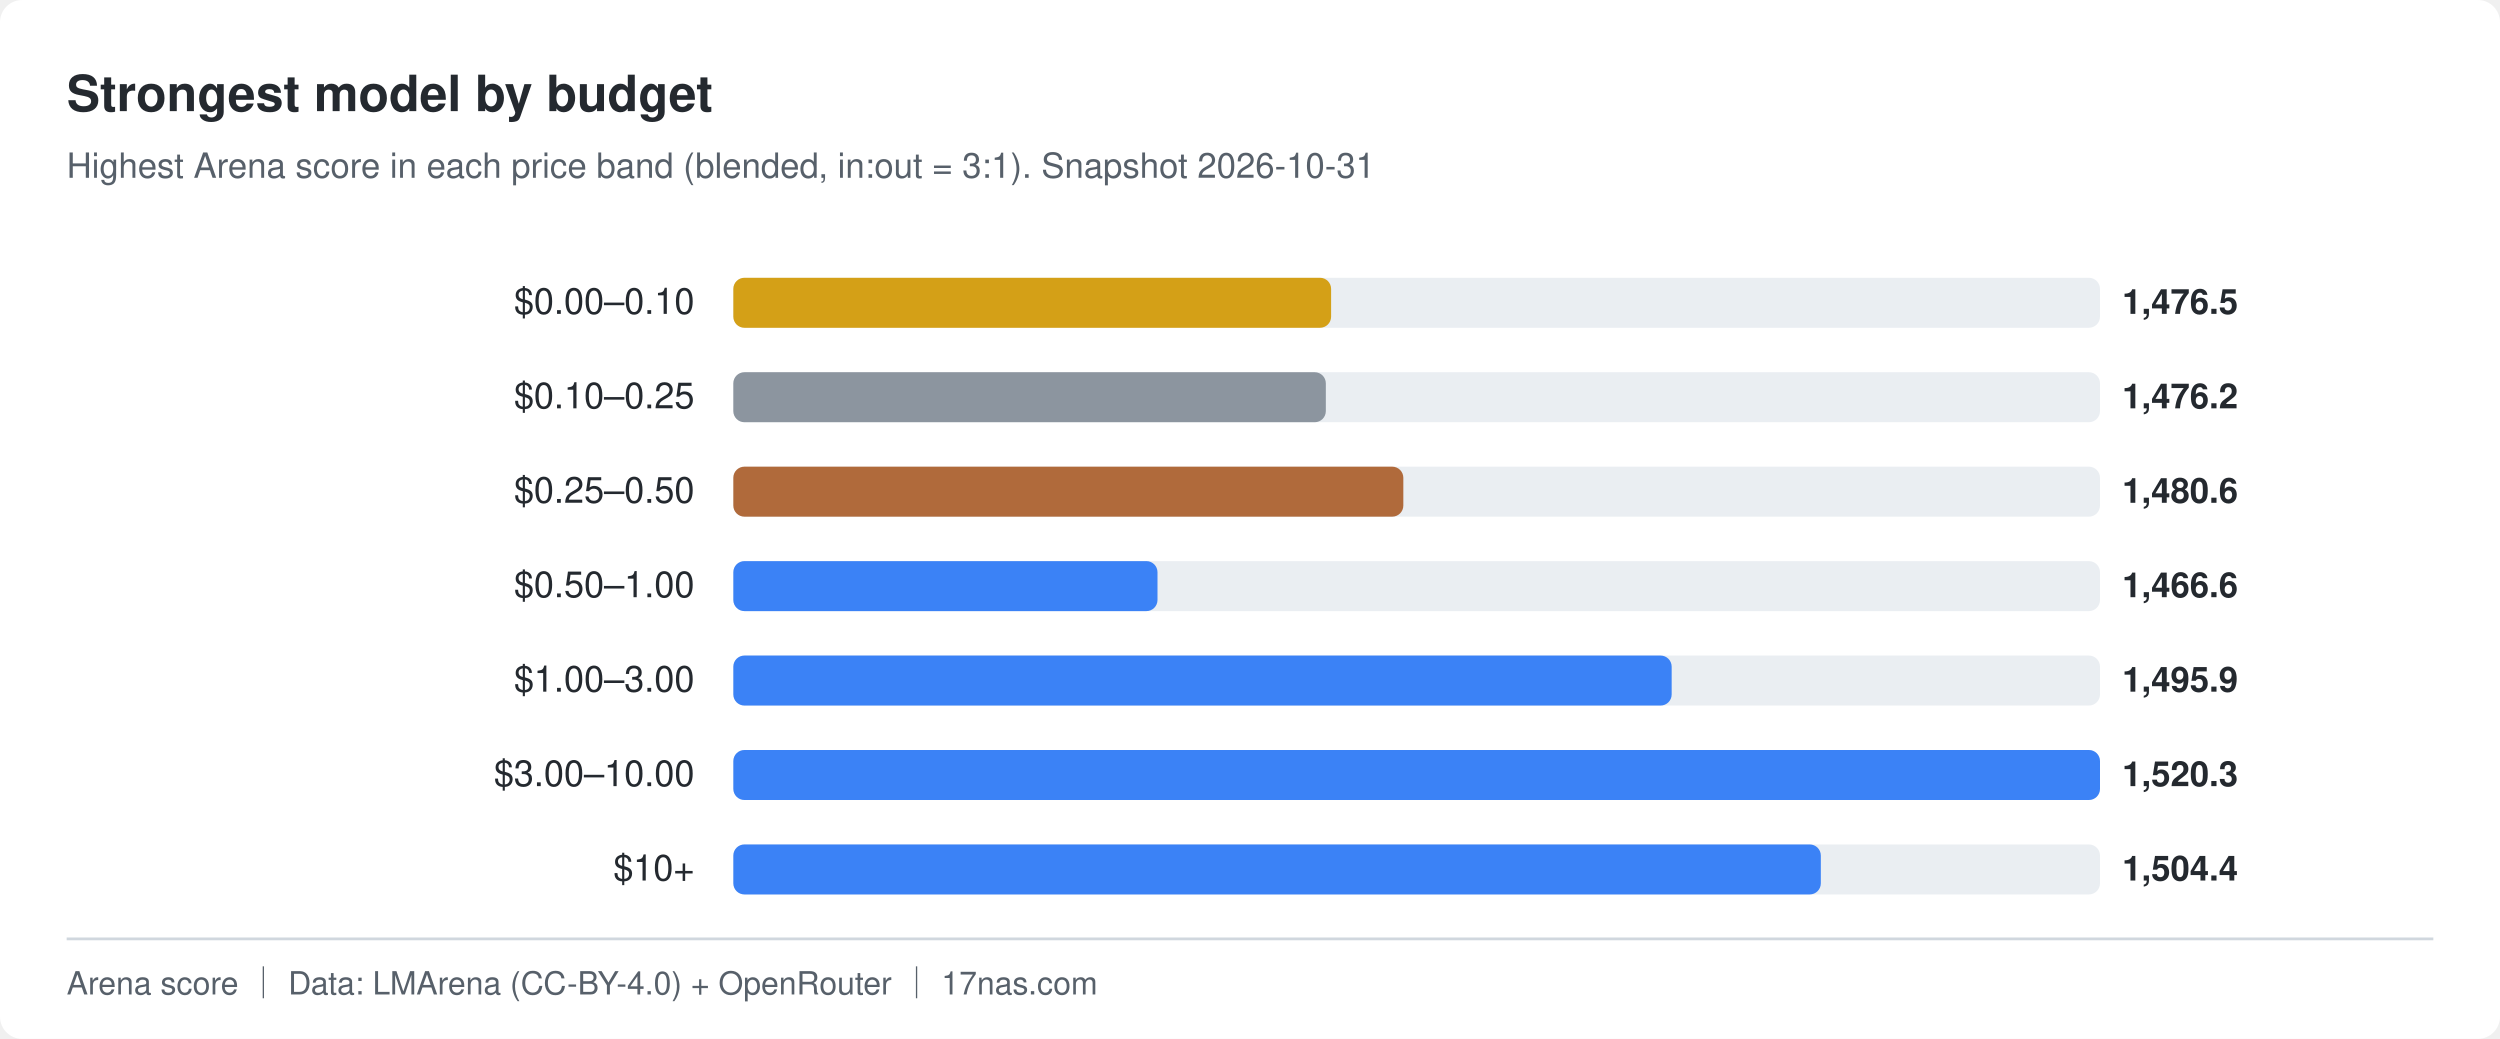
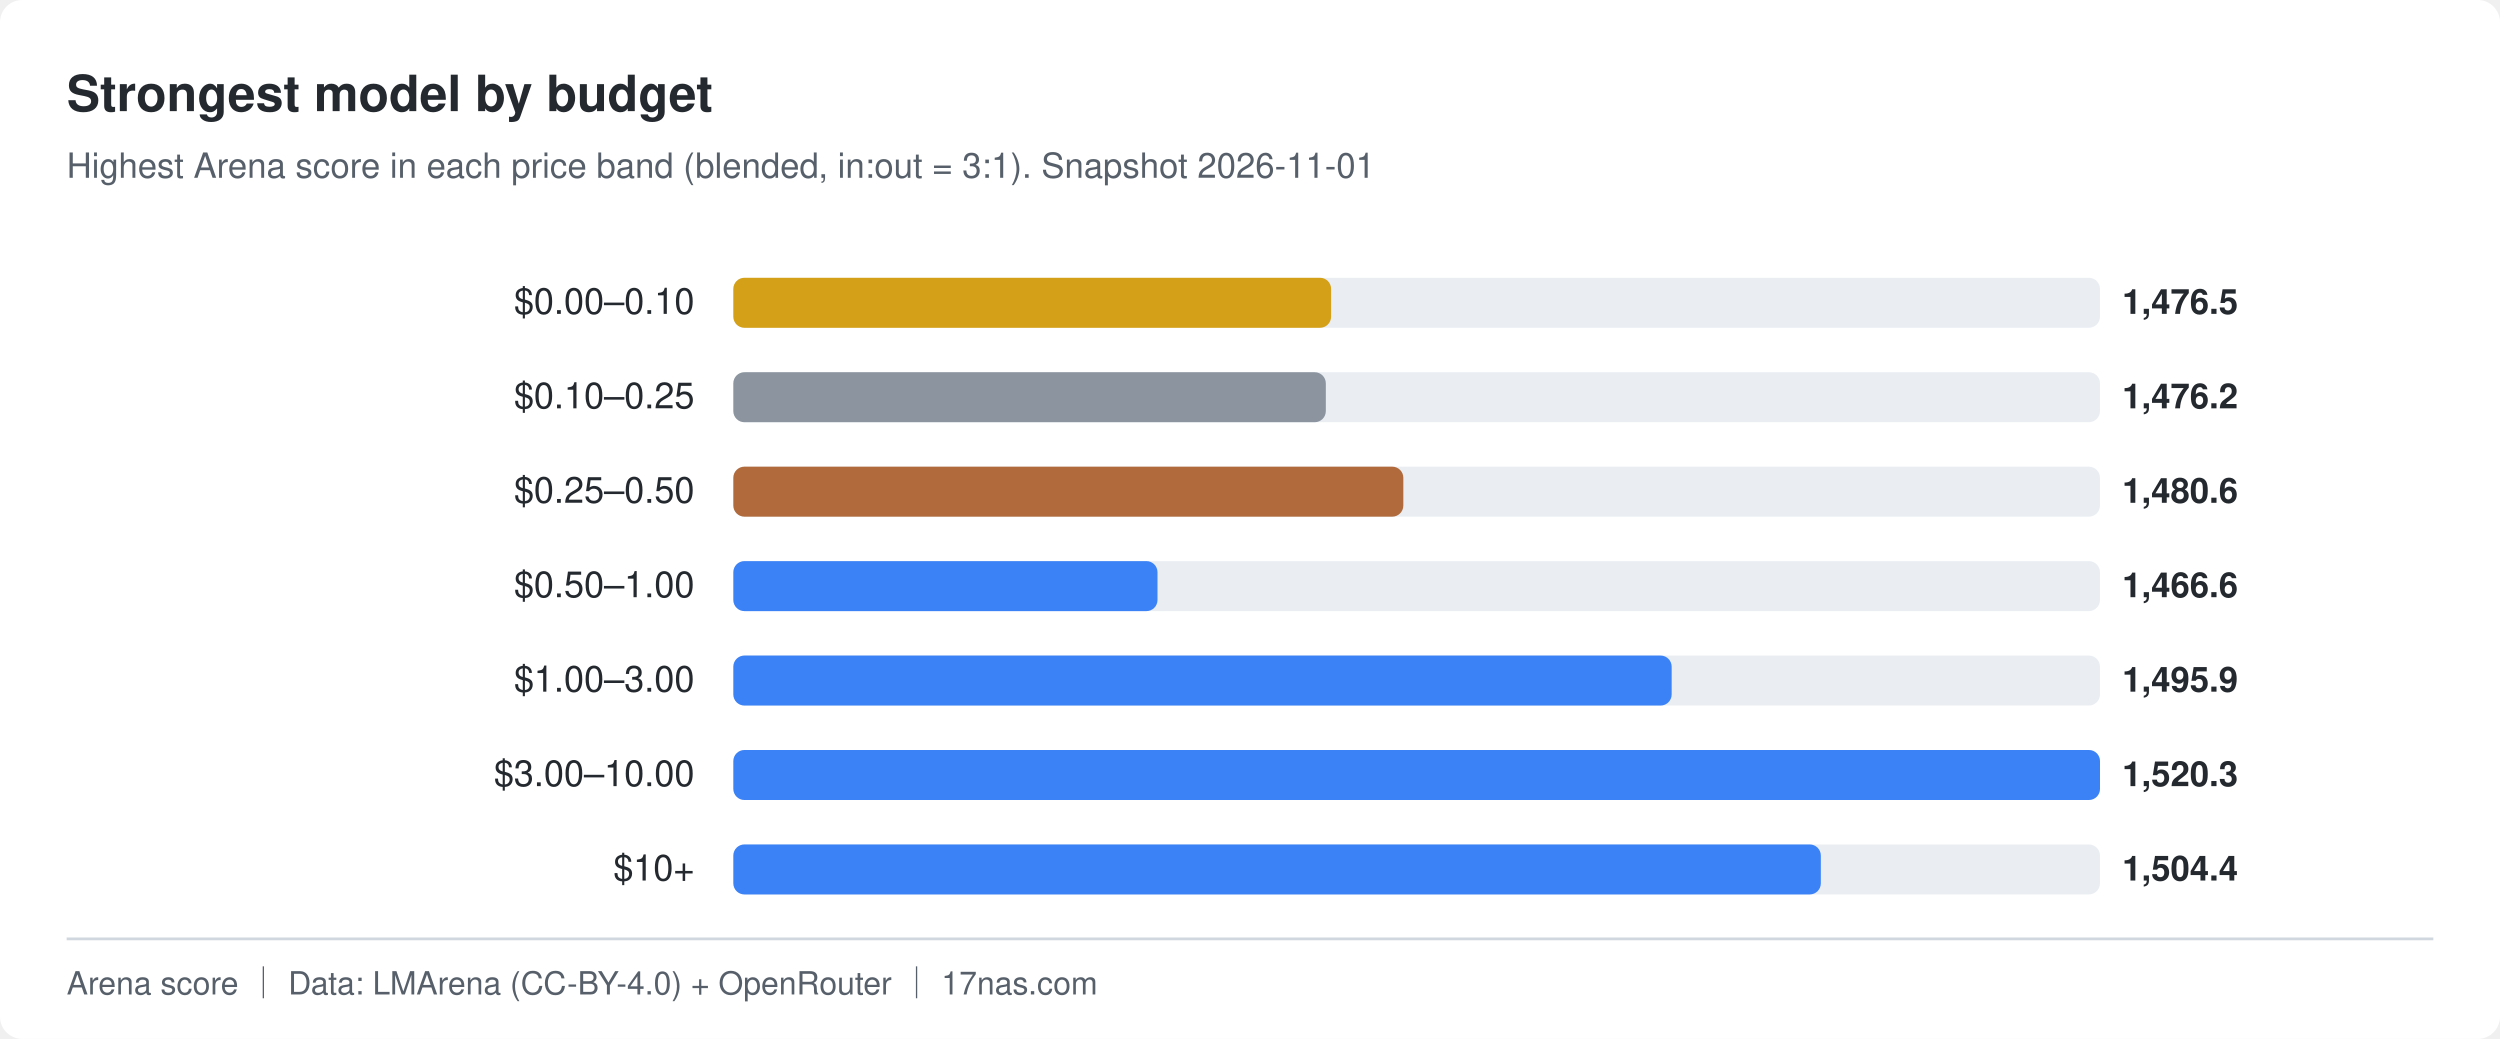
<svg xmlns="http://www.w3.org/2000/svg" width="900" height="374" viewBox="0 0 900 374" role="img" aria-label="Strongest model by budget">
  <style>
    .bg { fill: #ffffff; }
    .fg { fill: #24292f; }
    .muted { fill: #57606a; }
    .track { fill: #eaeef2; }
    .axis { stroke: #d0d7de; }
    @media (prefers-color-scheme: dark) {
      .bg { fill: #0d1117; }
      .fg { fill: #e6edf3; }
      .muted { fill: #8b949e; }
      .track { fill: #21262d; }
      .axis { stroke: #30363d; }
    }
  </style>
  <rect class="bg" x="0" y="0" width="900" height="374" rx="8" />
  <text class="fg" x="24" y="40" font-family="-apple-system,BlinkMacSystemFont,Segoe UI,Helvetica,Arial,sans-serif" font-size="18" font-weight="600">Strongest model by budget</text>
-   <text class="muted" x="24" y="64" font-family="-apple-system,BlinkMacSystemFont,Segoe UI,Helvetica,Arial,sans-serif" font-size="12.5">Highest Arena score in each price band (blended, in:out = 3:1). Snapshot 2026-10-31</text>
+   <text class="muted" x="24" y="64" font-family="-apple-system,BlinkMacSystemFont,Segoe UI,Helvetica,Arial,sans-serif" font-size="12.5">Highest Arena score in each price band (blended, in:out = 3:1). Snapshot 2026-11-01</text>
  <text class="fg" x="250" y="113" text-anchor="end" font-family="-apple-system,BlinkMacSystemFont,Segoe UI,Helvetica,Arial,sans-serif" font-size="13">$0.00–0.10</text>
  <rect class="track" x="264" y="100" width="492" height="18" rx="4" />
  <rect x="264" y="100" width="215.2" height="18" rx="4" fill="#d4a017" />
  <text class="fg" x="764" y="113" font-family="-apple-system,BlinkMacSystemFont,Segoe UI,Helvetica,Arial,sans-serif" font-size="12.5" font-weight="600">1,476.5</text>
  <text class="fg" x="250" y="147" text-anchor="end" font-family="-apple-system,BlinkMacSystemFont,Segoe UI,Helvetica,Arial,sans-serif" font-size="13">$0.10–0.25</text>
  <rect class="track" x="264" y="134" width="492" height="18" rx="4" />
  <rect x="264" y="134" width="213.3" height="18" rx="4" fill="#8c959f" />
  <text class="fg" x="764" y="147" font-family="-apple-system,BlinkMacSystemFont,Segoe UI,Helvetica,Arial,sans-serif" font-size="12.5" font-weight="600">1,476.2</text>
  <text class="fg" x="250" y="181" text-anchor="end" font-family="-apple-system,BlinkMacSystemFont,Segoe UI,Helvetica,Arial,sans-serif" font-size="13">$0.25–0.50</text>
  <rect class="track" x="264" y="168" width="492" height="18" rx="4" />
  <rect x="264" y="168" width="241.2" height="18" rx="4" fill="#b06a3b" />
  <text class="fg" x="764" y="181" font-family="-apple-system,BlinkMacSystemFont,Segoe UI,Helvetica,Arial,sans-serif" font-size="12.5" font-weight="600">1,480.6</text>
  <text class="fg" x="250" y="215" text-anchor="end" font-family="-apple-system,BlinkMacSystemFont,Segoe UI,Helvetica,Arial,sans-serif" font-size="13">$0.50–1.00</text>
  <rect class="track" x="264" y="202" width="492" height="18" rx="4" />
  <rect x="264" y="202" width="152.7" height="18" rx="4" fill="#3b82f6" />
  <text class="fg" x="764" y="215" font-family="-apple-system,BlinkMacSystemFont,Segoe UI,Helvetica,Arial,sans-serif" font-size="12.5" font-weight="600">1,466.6</text>
  <text class="fg" x="250" y="249" text-anchor="end" font-family="-apple-system,BlinkMacSystemFont,Segoe UI,Helvetica,Arial,sans-serif" font-size="13">$1.00–3.00</text>
  <rect class="track" x="264" y="236" width="492" height="18" rx="4" />
  <rect x="264" y="236" width="337.8" height="18" rx="4" fill="#3b82f6" />
  <text class="fg" x="764" y="249" font-family="-apple-system,BlinkMacSystemFont,Segoe UI,Helvetica,Arial,sans-serif" font-size="12.5" font-weight="600">1,495.9</text>
  <text class="fg" x="250" y="283" text-anchor="end" font-family="-apple-system,BlinkMacSystemFont,Segoe UI,Helvetica,Arial,sans-serif" font-size="13">$3.00–10.00</text>
  <rect class="track" x="264" y="270" width="492" height="18" rx="4" />
  <rect x="264" y="270" width="492.0" height="18" rx="4" fill="#3b82f6" />
  <text class="fg" x="764" y="283" font-family="-apple-system,BlinkMacSystemFont,Segoe UI,Helvetica,Arial,sans-serif" font-size="12.5" font-weight="600">1,520.3</text>
  <text class="fg" x="250" y="317" text-anchor="end" font-family="-apple-system,BlinkMacSystemFont,Segoe UI,Helvetica,Arial,sans-serif" font-size="13">$10+</text>
  <rect class="track" x="264" y="304" width="492" height="18" rx="4" />
  <rect x="264" y="304" width="391.5" height="18" rx="4" fill="#3b82f6" />
  <text class="fg" x="764" y="317" font-family="-apple-system,BlinkMacSystemFont,Segoe UI,Helvetica,Arial,sans-serif" font-size="12.5" font-weight="600">1,504.4</text>
  <line class="axis" x1="24" y1="338" x2="876" y2="338" stroke-width="1" />
  <text class="muted" x="24" y="358" font-family="-apple-system,BlinkMacSystemFont,Segoe UI,Helvetica,Arial,sans-serif" font-size="11.5">Arena score ｜ Data: LMArena (CC-BY-4.0) + OpenRouter ｜ 17nas.com</text>
</svg>
